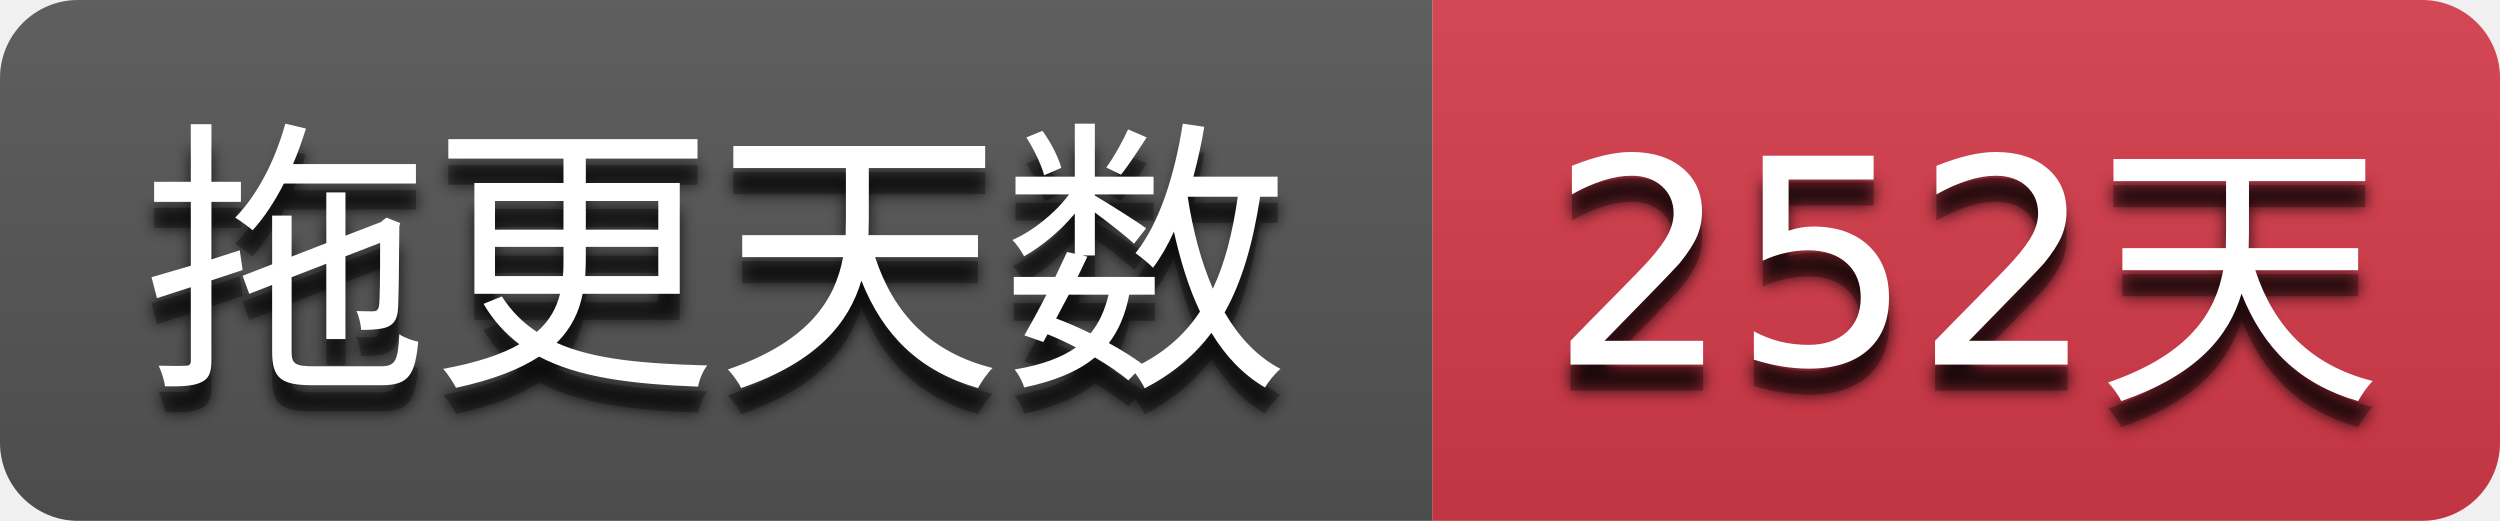
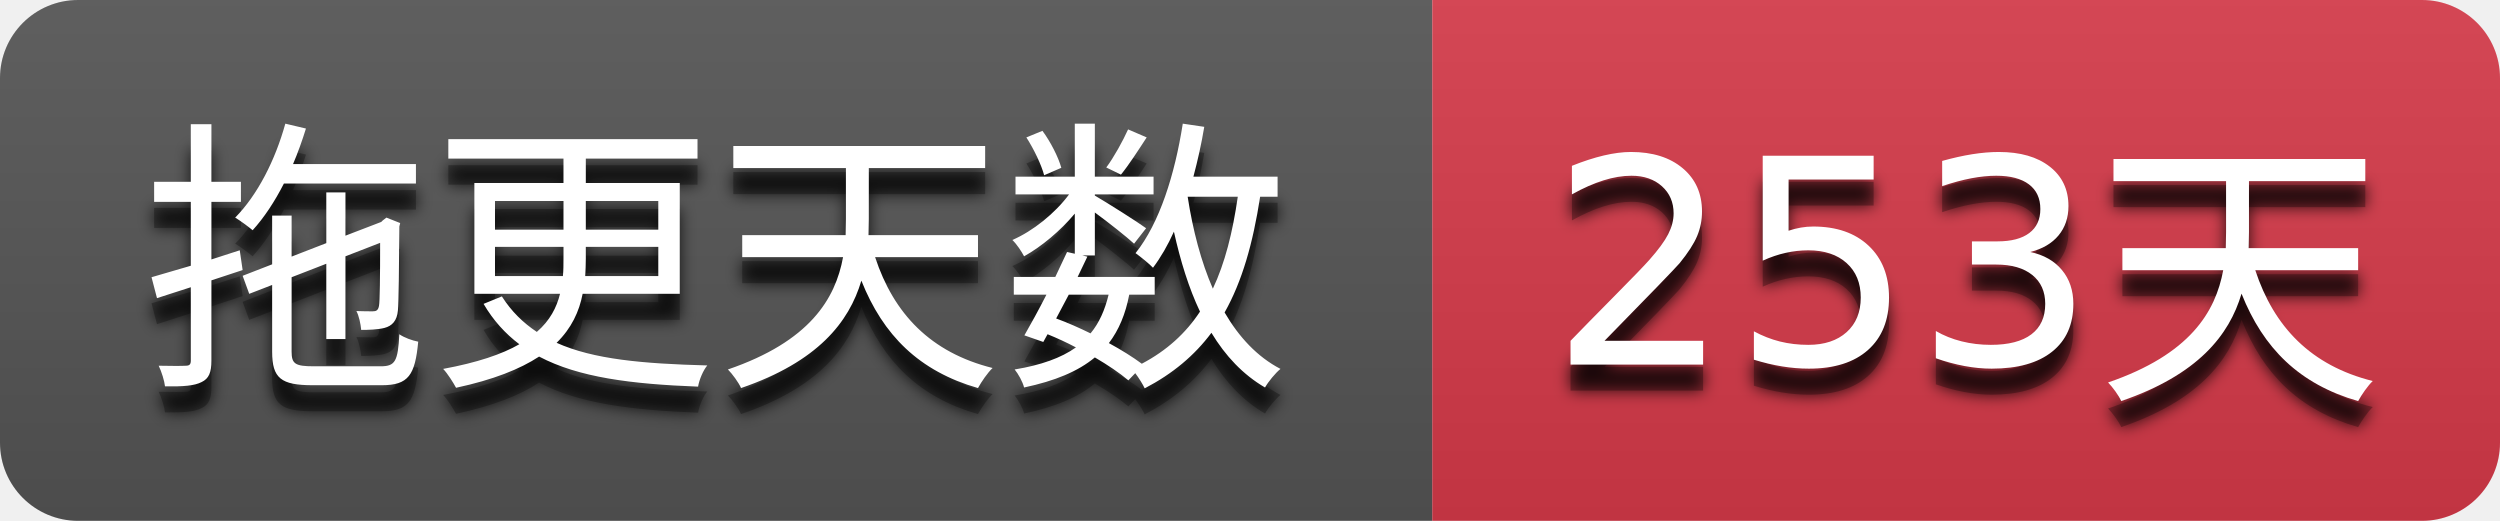
- <svg xmlns="http://www.w3.org/2000/svg" width="96" height="20" role="img" aria-label="拖更天数: 252天">
+ <svg xmlns="http://www.w3.org/2000/svg" width="96" height="20" role="img" aria-label="拖更天数: 253天">
  <filter id="blur">
    <feGaussianBlur stdDeviation="3" />
  </filter>
  <linearGradient id="s" x2="0" y2="100%">
    <stop offset="0" stop-color="#bbb" stop-opacity=".1" />
    <stop offset="1" stop-opacity=".1" />
  </linearGradient>
  <clipPath id="r">
    <rect width="96" height="20" rx="3" />
  </clipPath>
  <g clip-path="url(#r)">
    <rect width="55" height="20" fill="#555555" />
    <rect x="55" width="41" height="20" fill="#d73a4a" />
    <rect width="96" height="20" fill="url(#s)" />
  </g>
  <g fill="#ffffff" text-anchor="middle" font-family="Verdana,Geneva,DejaVu Sans,sans-serif" text-rendering="geometricPrecision" font-size="110">
    <g transform="scale(0.1)">
      <g aria-hidden="true" fill="#010101">
        <text x="275.0" y="150" fill-opacity=".8" filter="url(#blur)" textLength="450.0">拖更天数</text>
        <text x="275.0" y="150" fill-opacity=".3" textLength="450.0">拖更天数</text>
      </g>
      <text x="275.0" y="140" textLength="450.0">拖更天数</text>
    </g>
    <g transform="scale(0.1)">
      <g aria-hidden="true" fill="#010101">
-         <text x="755.0" y="150" fill-opacity=".8" filter="url(#blur)" textLength="310.0">252天</text>
-         <text x="755.0" y="150" fill-opacity=".3" textLength="310.0">252天</text>
+         <text x="755.0" y="150" fill-opacity=".8" filter="url(#blur)" textLength="310.0">253天</text>
+         <text x="755.0" y="150" fill-opacity=".3" textLength="310.0">253天</text>
      </g>
-       <text x="755.0" y="140" textLength="310.0">252天</text>
+       <text x="755.0" y="140" textLength="310.0">253天</text>
    </g>
  </g>
</svg>
